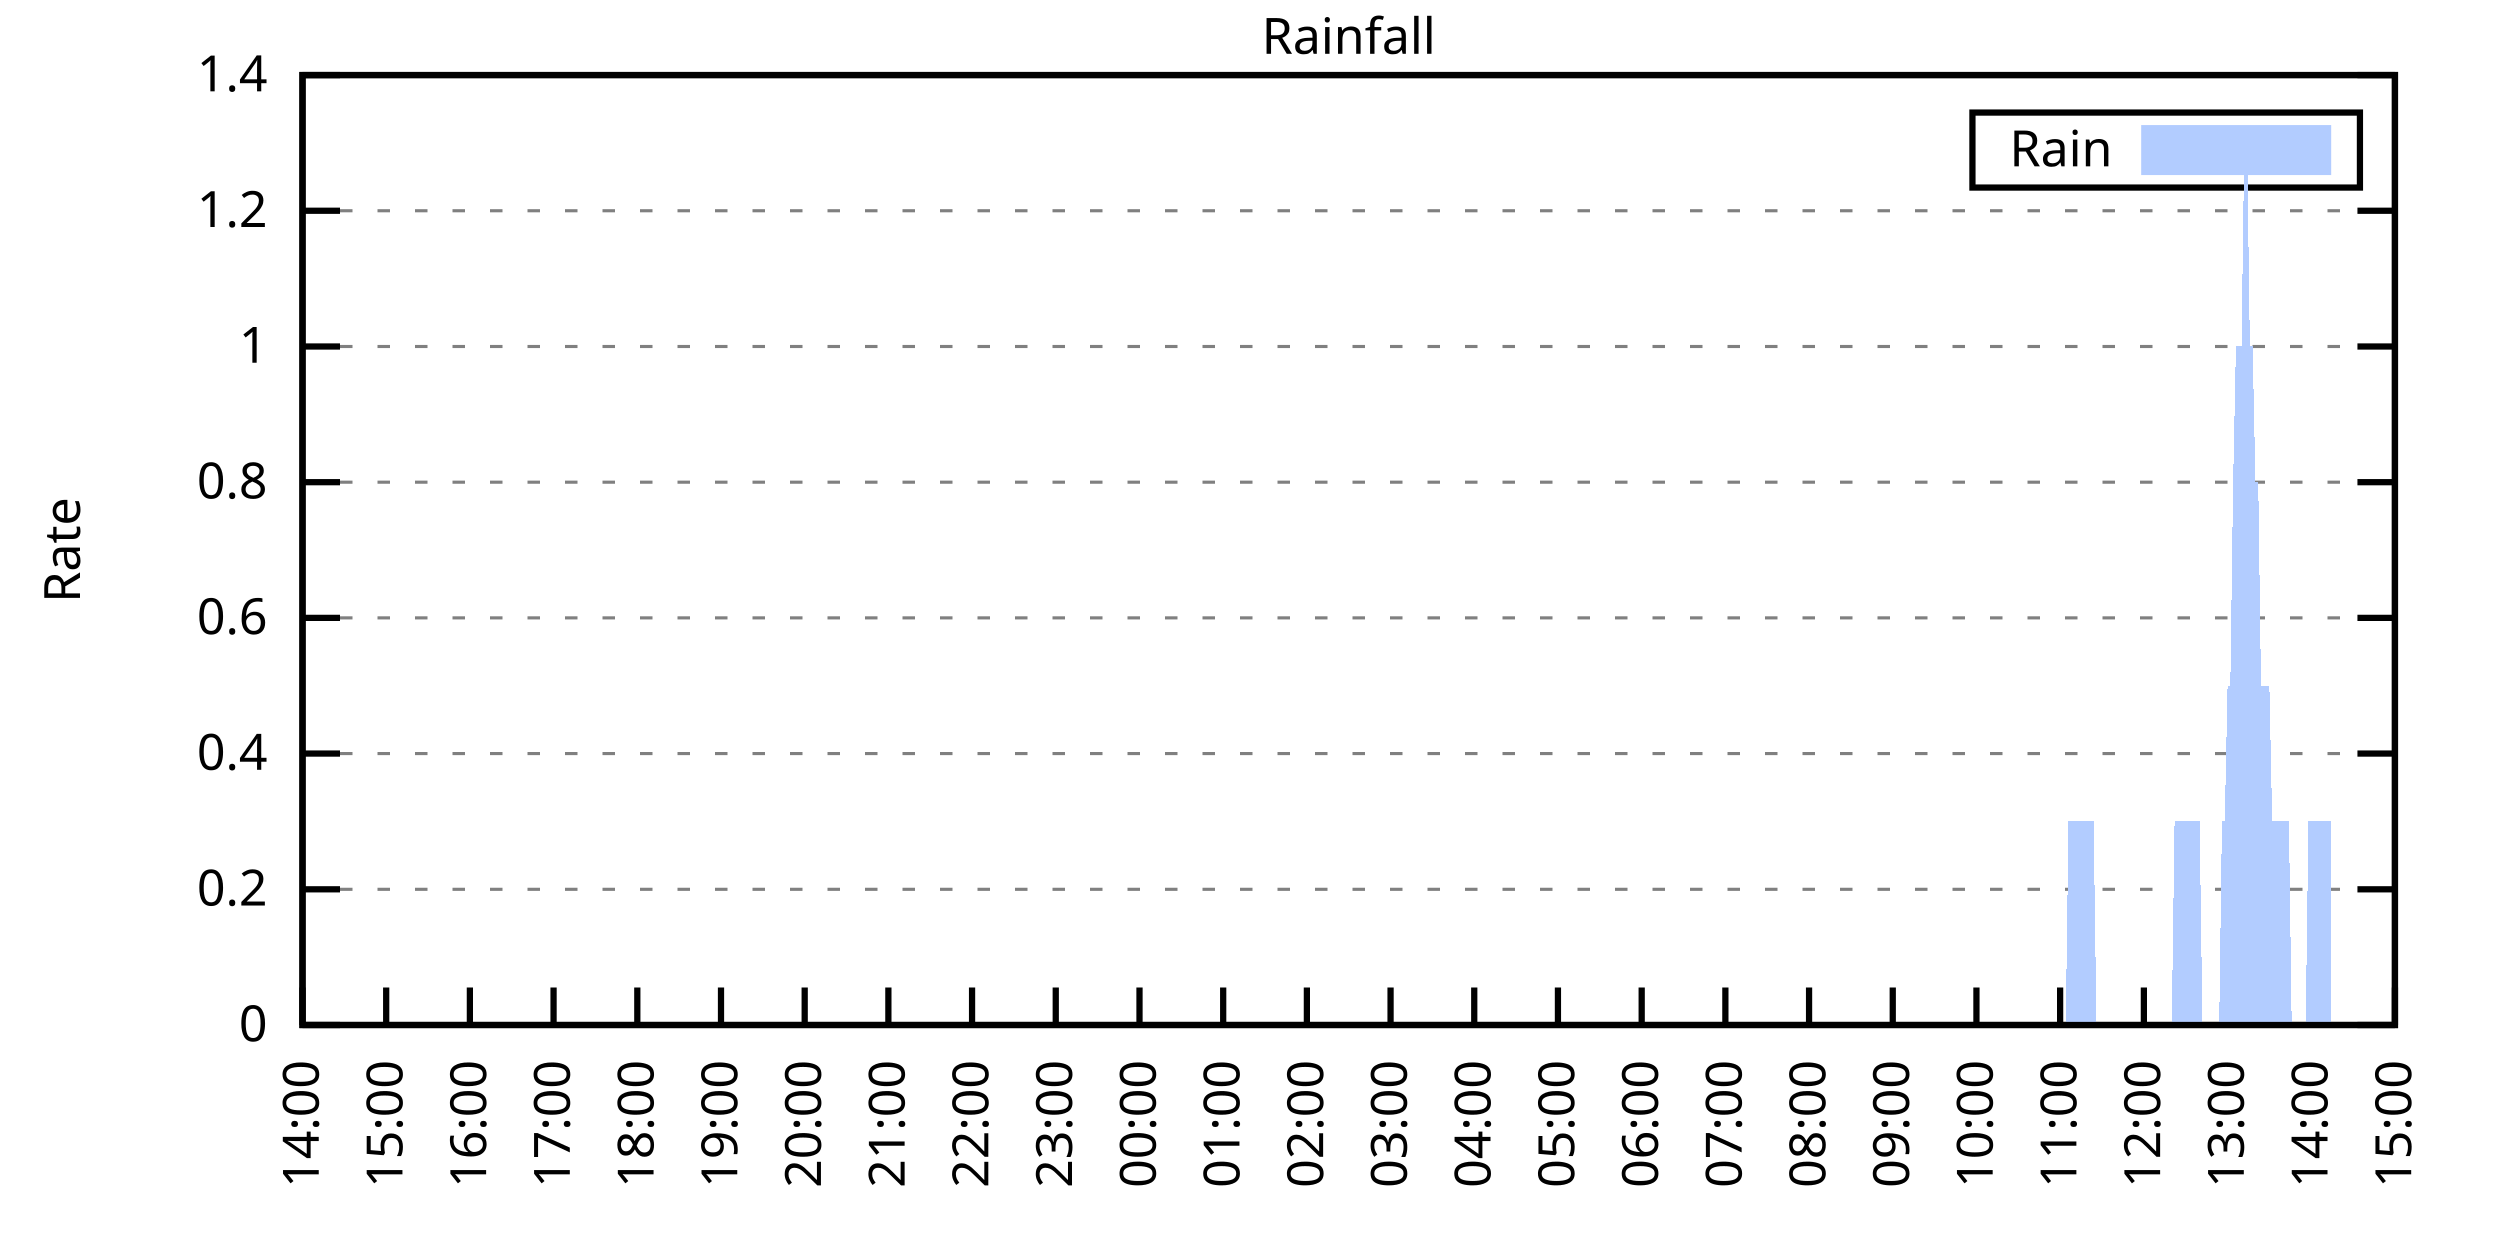
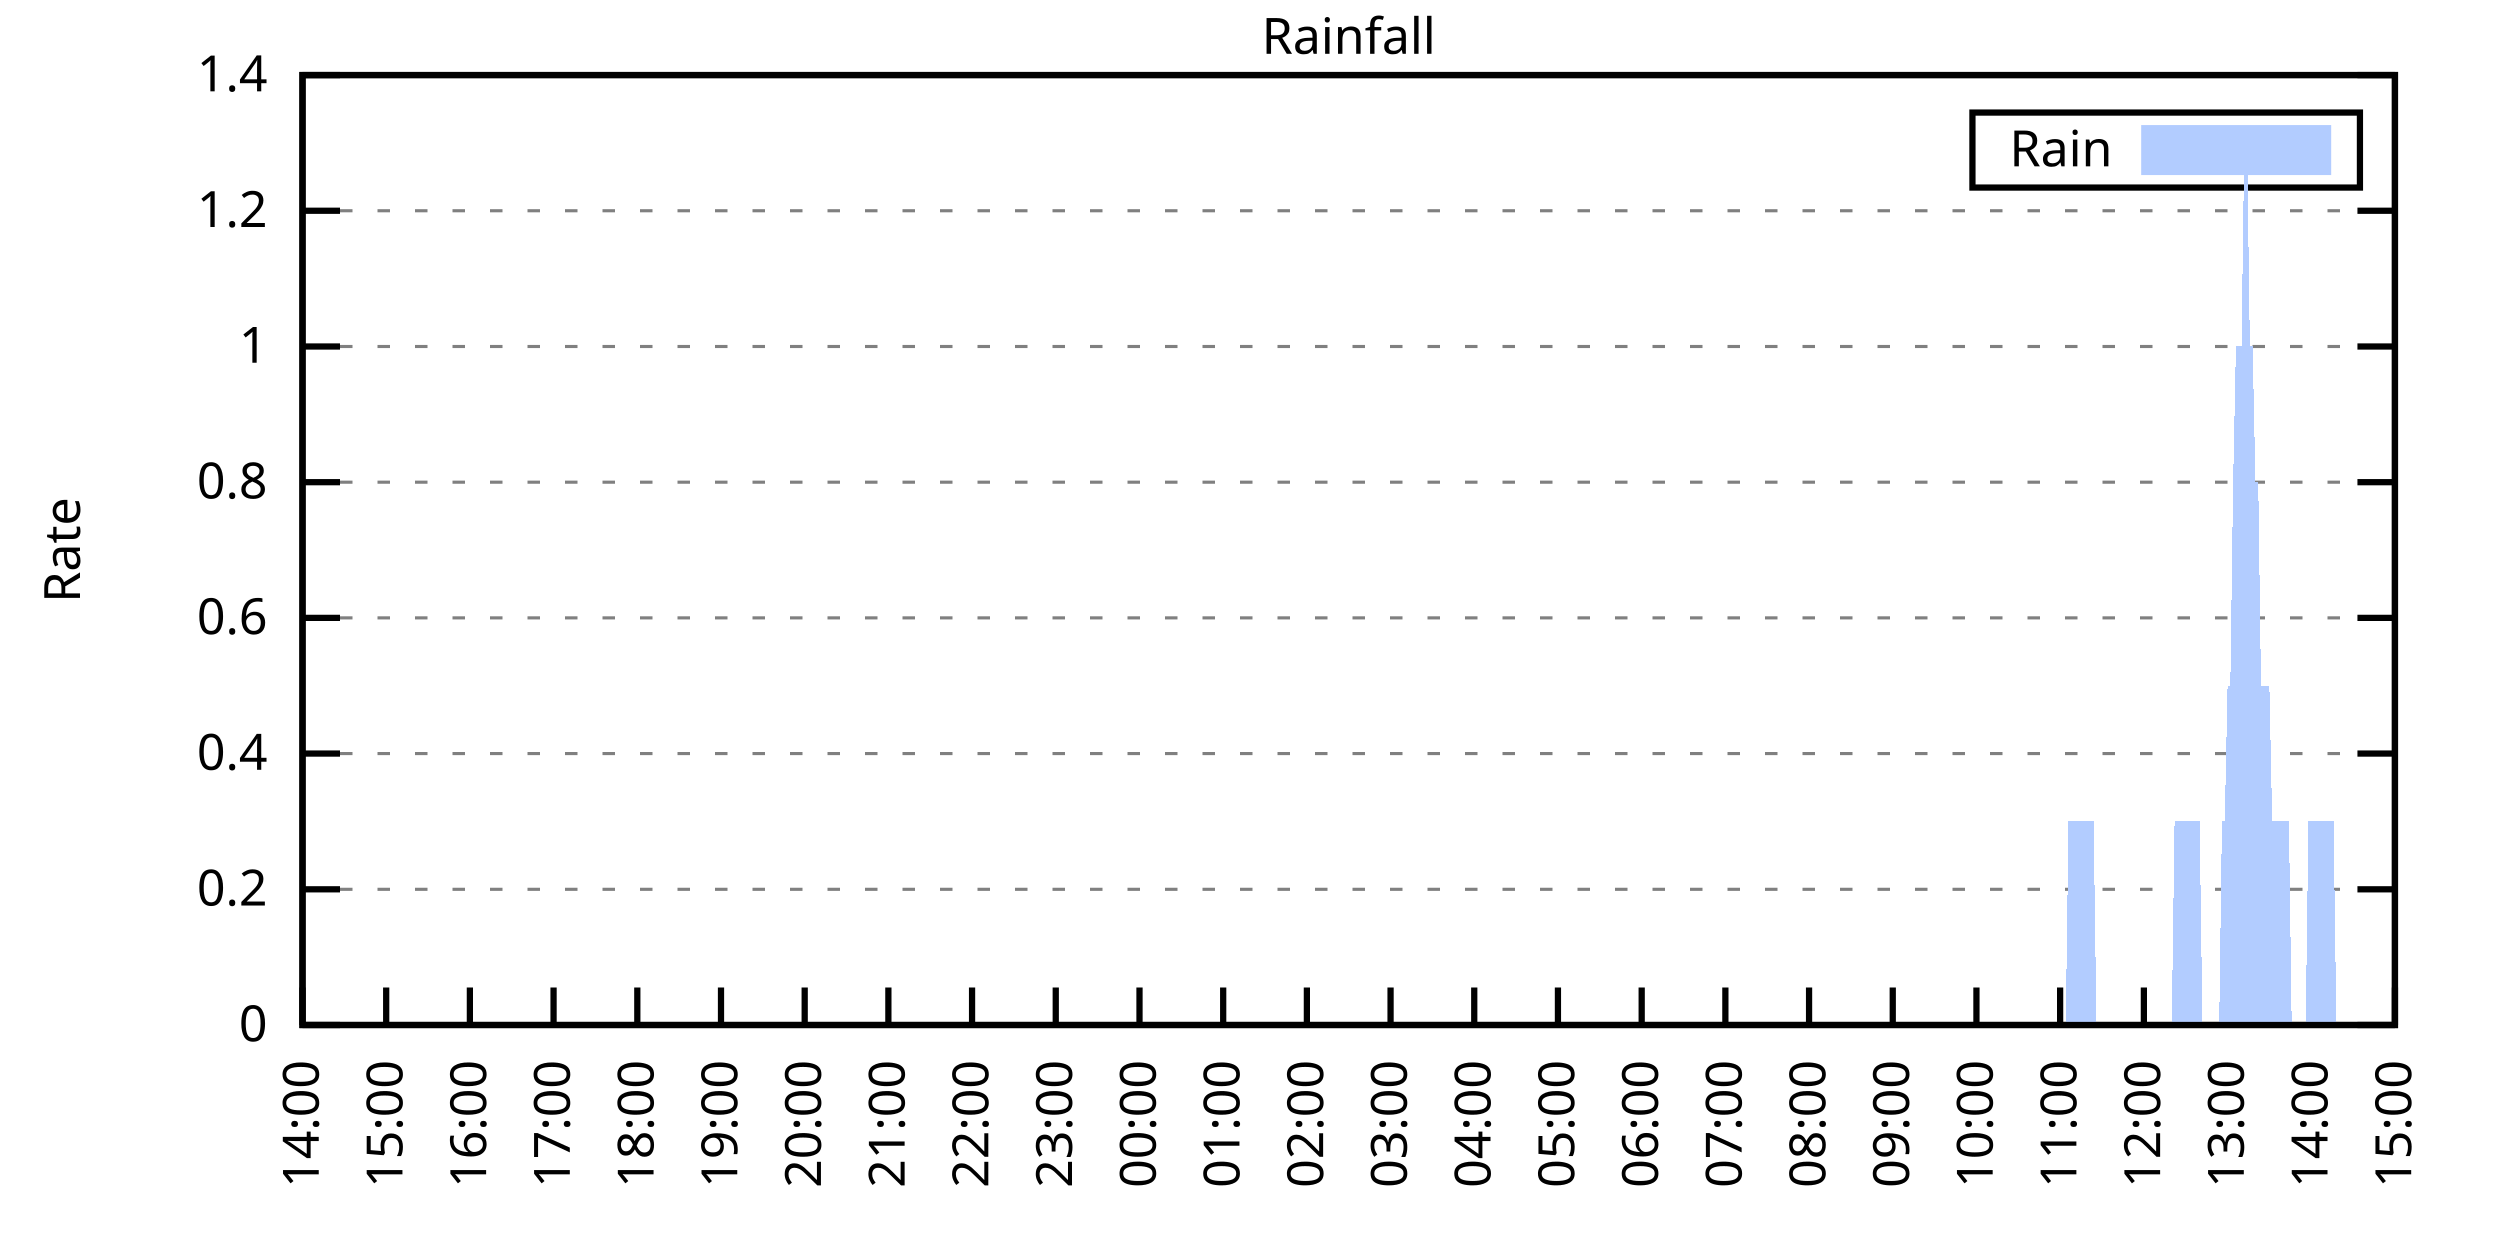
<svg xmlns="http://www.w3.org/2000/svg" xmlns:xlink="http://www.w3.org/1999/xlink" width="400" height="200" viewBox="0 0 400 200">
  <g id="gnuplot_canvas">
    <rect x="0" y="0" width="400" height="200" fill="none" />
    <defs>
      <circle id="gpDot" r="0.5" stroke-width="0.5" stroke="currentColor" />
      <path id="gpPt0" stroke-width="0.333" stroke="currentColor" d="M-1,0 h2 M0,-1 v2" />
      <path id="gpPt1" stroke-width="0.333" stroke="currentColor" d="M-1,-1 L1,1 M1,-1 L-1,1" />
      <path id="gpPt2" stroke-width="0.333" stroke="currentColor" d="M-1,0 L1,0 M0,-1 L0,1 M-1,-1 L1,1 M-1,1 L1,-1" />
      <rect id="gpPt3" stroke-width="0.333" stroke="currentColor" x="-1" y="-1" width="2" height="2" />
      <rect id="gpPt4" stroke-width="0.333" stroke="currentColor" fill="currentColor" x="-1" y="-1" width="2" height="2" />
      <circle id="gpPt5" stroke-width="0.333" stroke="currentColor" cx="0" cy="0" r="1" />
      <use xlink:href="#gpPt5" id="gpPt6" fill="currentColor" stroke="none" />
      <path id="gpPt7" stroke-width="0.333" stroke="currentColor" d="M0,-1.33 L-1.33,0.67 L1.33,0.67 z" />
      <use xlink:href="#gpPt7" id="gpPt8" fill="currentColor" stroke="none" />
      <use xlink:href="#gpPt7" id="gpPt9" stroke="currentColor" transform="rotate(180)" />
      <use xlink:href="#gpPt9" id="gpPt10" fill="currentColor" stroke="none" />
      <use xlink:href="#gpPt3" id="gpPt11" stroke="currentColor" transform="rotate(45)" />
      <use xlink:href="#gpPt11" id="gpPt12" fill="currentColor" stroke="none" />
      <path id="gpPt13" stroke-width="0.333" stroke="currentColor" d="M0,1.330 L1.265,0.411 L0.782,-1.067 L-0.782,-1.076 L-1.265,0.411 z" />
      <use xlink:href="#gpPt13" id="gpPt14" fill="currentColor" stroke="none" />
      <filter id="textbox" filterUnits="objectBoundingBox" x="0" y="0" height="1" width="1">
        <feFlood flood-color="white" flood-opacity="1" result="bgnd" />
        <feComposite in="SourceGraphic" in2="bgnd" operator="atop" />
      </filter>
      <filter id="greybox" filterUnits="objectBoundingBox" x="0" y="0" height="1" width="1">
        <feFlood flood-color="lightgrey" flood-opacity="1" result="grey" />
        <feComposite in="SourceGraphic" in2="grey" operator="atop" />
      </filter>
    </defs>
    <g fill="none" color="white" stroke="currentColor" stroke-width="1.00" stroke-linecap="butt" stroke-linejoin="miter">
</g>
    <g fill="none" color="black" stroke="currentColor" stroke-width="1.00" stroke-linecap="butt" stroke-linejoin="miter">
      <g stroke="none" shape-rendering="crispEdges">
        <polygon fill="rgb(255, 255, 255)" points="48.40,164.00 383.18,164.00 383.18,12.02 48.40,12.02 " />
      </g>
    </g>
    <g fill="none" color="black" stroke="currentColor" stroke-width="1.00" stroke-linecap="butt" stroke-linejoin="miter">
</g>
    <g fill="none" color="black" stroke="black" stroke-width="0.50" stroke-linecap="butt" stroke-linejoin="miter">
</g>
    <g fill="none" color="gray" stroke="currentColor" stroke-width="0.50" stroke-linecap="butt" stroke-linejoin="miter">
      <path stroke="gray" stroke-dasharray="2,4" class="gridline" d="M48.40,164.00 L383.19,164.00  " />
    </g>
    <g fill="none" color="gray" stroke="gray" stroke-width="1.00" stroke-linecap="butt" stroke-linejoin="miter">
</g>
    <g fill="none" color="black" stroke="currentColor" stroke-width="1.00" stroke-linecap="butt" stroke-linejoin="miter">
      <path stroke="black" d="M48.40,164.00 L54.40,164.00 M383.19,164.00 L377.19,164.00  " />
      <g transform="translate(42.80,166.60)" stroke="none" fill="black" font-family="Sans" font-size="8.00" text-anchor="end">
        <text>
          <tspan font-family="Sans"> 0</tspan>
        </text>
      </g>
    </g>
    <g fill="none" color="black" stroke="currentColor" stroke-width="1.00" stroke-linecap="butt" stroke-linejoin="miter">
</g>
    <g fill="none" color="black" stroke="black" stroke-width="0.50" stroke-linecap="butt" stroke-linejoin="miter">
</g>
    <g fill="none" color="gray" stroke="currentColor" stroke-width="0.50" stroke-linecap="butt" stroke-linejoin="miter">
      <path stroke="gray" stroke-dasharray="2,4" class="gridline" d="M48.40,142.29 L383.19,142.29  " />
    </g>
    <g fill="none" color="gray" stroke="gray" stroke-width="1.00" stroke-linecap="butt" stroke-linejoin="miter">
</g>
    <g fill="none" color="black" stroke="currentColor" stroke-width="1.00" stroke-linecap="butt" stroke-linejoin="miter">
      <path stroke="black" d="M48.40,142.29 L54.40,142.29 M383.19,142.29 L377.19,142.29  " />
      <g transform="translate(42.80,144.89)" stroke="none" fill="black" font-family="Sans" font-size="8.00" text-anchor="end">
        <text>
          <tspan font-family="Sans"> 0.2</tspan>
        </text>
      </g>
    </g>
    <g fill="none" color="black" stroke="currentColor" stroke-width="1.00" stroke-linecap="butt" stroke-linejoin="miter">
</g>
    <g fill="none" color="black" stroke="black" stroke-width="0.50" stroke-linecap="butt" stroke-linejoin="miter">
</g>
    <g fill="none" color="gray" stroke="currentColor" stroke-width="0.50" stroke-linecap="butt" stroke-linejoin="miter">
      <path stroke="gray" stroke-dasharray="2,4" class="gridline" d="M48.40,120.57 L383.19,120.57  " />
    </g>
    <g fill="none" color="gray" stroke="gray" stroke-width="1.00" stroke-linecap="butt" stroke-linejoin="miter">
</g>
    <g fill="none" color="black" stroke="currentColor" stroke-width="1.00" stroke-linecap="butt" stroke-linejoin="miter">
      <path stroke="black" d="M48.40,120.57 L54.40,120.57 M383.19,120.57 L377.19,120.57  " />
      <g transform="translate(42.80,123.17)" stroke="none" fill="black" font-family="Sans" font-size="8.00" text-anchor="end">
        <text>
          <tspan font-family="Sans"> 0.4</tspan>
        </text>
      </g>
    </g>
    <g fill="none" color="black" stroke="currentColor" stroke-width="1.00" stroke-linecap="butt" stroke-linejoin="miter">
</g>
    <g fill="none" color="black" stroke="black" stroke-width="0.50" stroke-linecap="butt" stroke-linejoin="miter">
</g>
    <g fill="none" color="gray" stroke="currentColor" stroke-width="0.50" stroke-linecap="butt" stroke-linejoin="miter">
      <path stroke="gray" stroke-dasharray="2,4" class="gridline" d="M48.40,98.86 L383.19,98.86  " />
    </g>
    <g fill="none" color="gray" stroke="gray" stroke-width="1.00" stroke-linecap="butt" stroke-linejoin="miter">
</g>
    <g fill="none" color="black" stroke="currentColor" stroke-width="1.00" stroke-linecap="butt" stroke-linejoin="miter">
      <path stroke="black" d="M48.40,98.86 L54.40,98.86 M383.19,98.86 L377.19,98.86  " />
      <g transform="translate(42.80,101.46)" stroke="none" fill="black" font-family="Sans" font-size="8.00" text-anchor="end">
        <text>
          <tspan font-family="Sans"> 0.6</tspan>
        </text>
      </g>
    </g>
    <g fill="none" color="black" stroke="currentColor" stroke-width="1.00" stroke-linecap="butt" stroke-linejoin="miter">
</g>
    <g fill="none" color="black" stroke="black" stroke-width="0.50" stroke-linecap="butt" stroke-linejoin="miter">
</g>
    <g fill="none" color="gray" stroke="currentColor" stroke-width="0.50" stroke-linecap="butt" stroke-linejoin="miter">
      <path stroke="gray" stroke-dasharray="2,4" class="gridline" d="M48.40,77.15 L383.19,77.15  " />
    </g>
    <g fill="none" color="gray" stroke="gray" stroke-width="1.00" stroke-linecap="butt" stroke-linejoin="miter">
</g>
    <g fill="none" color="black" stroke="currentColor" stroke-width="1.00" stroke-linecap="butt" stroke-linejoin="miter">
      <path stroke="black" d="M48.40,77.15 L54.40,77.15 M383.19,77.15 L377.19,77.15  " />
      <g transform="translate(42.80,79.75)" stroke="none" fill="black" font-family="Sans" font-size="8.00" text-anchor="end">
        <text>
          <tspan font-family="Sans"> 0.8</tspan>
        </text>
      </g>
    </g>
    <g fill="none" color="black" stroke="currentColor" stroke-width="1.00" stroke-linecap="butt" stroke-linejoin="miter">
</g>
    <g fill="none" color="black" stroke="black" stroke-width="0.50" stroke-linecap="butt" stroke-linejoin="miter">
</g>
    <g fill="none" color="gray" stroke="currentColor" stroke-width="0.50" stroke-linecap="butt" stroke-linejoin="miter">
      <path stroke="gray" stroke-dasharray="2,4" class="gridline" d="M48.40,55.44 L383.19,55.44  " />
    </g>
    <g fill="none" color="gray" stroke="gray" stroke-width="1.00" stroke-linecap="butt" stroke-linejoin="miter">
</g>
    <g fill="none" color="black" stroke="currentColor" stroke-width="1.00" stroke-linecap="butt" stroke-linejoin="miter">
      <path stroke="black" d="M48.40,55.44 L54.40,55.44 M383.19,55.44 L377.19,55.44  " />
      <g transform="translate(42.80,58.04)" stroke="none" fill="black" font-family="Sans" font-size="8.00" text-anchor="end">
        <text>
          <tspan font-family="Sans"> 1</tspan>
        </text>
      </g>
    </g>
    <g fill="none" color="black" stroke="currentColor" stroke-width="1.00" stroke-linecap="butt" stroke-linejoin="miter">
</g>
    <g fill="none" color="black" stroke="black" stroke-width="0.50" stroke-linecap="butt" stroke-linejoin="miter">
</g>
    <g fill="none" color="gray" stroke="currentColor" stroke-width="0.50" stroke-linecap="butt" stroke-linejoin="miter">
      <path stroke="gray" stroke-dasharray="2,4" class="gridline" d="M48.40,33.72 L383.19,33.72  " />
    </g>
    <g fill="none" color="gray" stroke="gray" stroke-width="1.00" stroke-linecap="butt" stroke-linejoin="miter">
</g>
    <g fill="none" color="black" stroke="currentColor" stroke-width="1.00" stroke-linecap="butt" stroke-linejoin="miter">
      <path stroke="black" d="M48.40,33.72 L54.40,33.72 M383.19,33.72 L377.19,33.72  " />
      <g transform="translate(42.80,36.32)" stroke="none" fill="black" font-family="Sans" font-size="8.00" text-anchor="end">
        <text>
          <tspan font-family="Sans"> 1.2</tspan>
        </text>
      </g>
    </g>
    <g fill="none" color="black" stroke="currentColor" stroke-width="1.00" stroke-linecap="butt" stroke-linejoin="miter">
</g>
    <g fill="none" color="black" stroke="black" stroke-width="0.50" stroke-linecap="butt" stroke-linejoin="miter">
</g>
    <g fill="none" color="gray" stroke="currentColor" stroke-width="0.50" stroke-linecap="butt" stroke-linejoin="miter">
      <path stroke="gray" stroke-dasharray="2,4" class="gridline" d="M48.40,12.01 L383.19,12.01  " />
    </g>
    <g fill="none" color="gray" stroke="gray" stroke-width="1.00" stroke-linecap="butt" stroke-linejoin="miter">
</g>
    <g fill="none" color="black" stroke="currentColor" stroke-width="1.00" stroke-linecap="butt" stroke-linejoin="miter">
      <path stroke="black" d="M48.40,12.01 L54.40,12.01 M383.19,12.01 L377.19,12.01  " />
      <g transform="translate(42.80,14.61)" stroke="none" fill="black" font-family="Sans" font-size="8.00" text-anchor="end">
        <text>
          <tspan font-family="Sans"> 1.4</tspan>
        </text>
      </g>
    </g>
    <g fill="none" color="black" stroke="currentColor" stroke-width="1.00" stroke-linecap="butt" stroke-linejoin="miter">
      <path stroke="black" d="M48.40,164.00 L48.40,158.00  " />
      <g transform="translate(51.00,169.60) rotate(270.00)" stroke="none" fill="black" font-family="Sans" font-size="8.00" text-anchor="end">
        <text>
          <tspan font-family="Sans">14:00</tspan>
        </text>
      </g>
    </g>
    <g fill="none" color="black" stroke="currentColor" stroke-width="1.00" stroke-linecap="butt" stroke-linejoin="miter">
      <path stroke="black" d="M61.79,164.00 L61.79,158.00  " />
      <g transform="translate(64.39,169.60) rotate(270.00)" stroke="none" fill="black" font-family="Sans" font-size="8.00" text-anchor="end">
        <text>
          <tspan font-family="Sans">15:00</tspan>
        </text>
      </g>
    </g>
    <g fill="none" color="black" stroke="currentColor" stroke-width="1.00" stroke-linecap="butt" stroke-linejoin="miter">
      <path stroke="black" d="M75.18,164.00 L75.18,158.00  " />
      <g transform="translate(77.78,169.60) rotate(270.00)" stroke="none" fill="black" font-family="Sans" font-size="8.00" text-anchor="end">
        <text>
          <tspan font-family="Sans">16:00</tspan>
        </text>
      </g>
    </g>
    <g fill="none" color="black" stroke="currentColor" stroke-width="1.00" stroke-linecap="butt" stroke-linejoin="miter">
      <path stroke="black" d="M88.57,164.00 L88.57,158.00  " />
      <g transform="translate(91.17,169.60) rotate(270.00)" stroke="none" fill="black" font-family="Sans" font-size="8.00" text-anchor="end">
        <text>
          <tspan font-family="Sans">17:00</tspan>
        </text>
      </g>
    </g>
    <g fill="none" color="black" stroke="currentColor" stroke-width="1.00" stroke-linecap="butt" stroke-linejoin="miter">
      <path stroke="black" d="M101.97,164.00 L101.97,158.00  " />
      <g transform="translate(104.57,169.60) rotate(270.00)" stroke="none" fill="black" font-family="Sans" font-size="8.00" text-anchor="end">
        <text>
          <tspan font-family="Sans">18:00</tspan>
        </text>
      </g>
    </g>
    <g fill="none" color="black" stroke="currentColor" stroke-width="1.00" stroke-linecap="butt" stroke-linejoin="miter">
      <path stroke="black" d="M115.36,164.00 L115.36,158.00  " />
      <g transform="translate(117.96,169.60) rotate(270.00)" stroke="none" fill="black" font-family="Sans" font-size="8.00" text-anchor="end">
        <text>
          <tspan font-family="Sans">19:00</tspan>
        </text>
      </g>
    </g>
    <g fill="none" color="black" stroke="currentColor" stroke-width="1.00" stroke-linecap="butt" stroke-linejoin="miter">
      <path stroke="black" d="M128.75,164.00 L128.75,158.00  " />
      <g transform="translate(131.35,169.60) rotate(270.00)" stroke="none" fill="black" font-family="Sans" font-size="8.00" text-anchor="end">
        <text>
          <tspan font-family="Sans">20:00</tspan>
        </text>
      </g>
    </g>
    <g fill="none" color="black" stroke="currentColor" stroke-width="1.00" stroke-linecap="butt" stroke-linejoin="miter">
      <path stroke="black" d="M142.14,164.00 L142.14,158.00  " />
      <g transform="translate(144.74,169.60) rotate(270.00)" stroke="none" fill="black" font-family="Sans" font-size="8.00" text-anchor="end">
        <text>
          <tspan font-family="Sans">21:00</tspan>
        </text>
      </g>
    </g>
    <g fill="none" color="black" stroke="currentColor" stroke-width="1.00" stroke-linecap="butt" stroke-linejoin="miter">
      <path stroke="black" d="M155.53,164.00 L155.53,158.00  " />
      <g transform="translate(158.13,169.60) rotate(270.00)" stroke="none" fill="black" font-family="Sans" font-size="8.00" text-anchor="end">
        <text>
          <tspan font-family="Sans">22:00</tspan>
        </text>
      </g>
    </g>
    <g fill="none" color="black" stroke="currentColor" stroke-width="1.00" stroke-linecap="butt" stroke-linejoin="miter">
      <path stroke="black" d="M168.92,164.00 L168.92,158.00  " />
      <g transform="translate(171.52,169.60) rotate(270.00)" stroke="none" fill="black" font-family="Sans" font-size="8.00" text-anchor="end">
        <text>
          <tspan font-family="Sans">23:00</tspan>
        </text>
      </g>
    </g>
    <g fill="none" color="black" stroke="currentColor" stroke-width="1.00" stroke-linecap="butt" stroke-linejoin="miter">
      <path stroke="black" d="M182.32,164.00 L182.32,158.00  " />
      <g transform="translate(184.92,169.60) rotate(270.00)" stroke="none" fill="black" font-family="Sans" font-size="8.00" text-anchor="end">
        <text>
          <tspan font-family="Sans">00:00</tspan>
        </text>
      </g>
    </g>
    <g fill="none" color="black" stroke="currentColor" stroke-width="1.00" stroke-linecap="butt" stroke-linejoin="miter">
      <path stroke="black" d="M195.71,164.00 L195.71,158.00  " />
      <g transform="translate(198.31,169.60) rotate(270.00)" stroke="none" fill="black" font-family="Sans" font-size="8.00" text-anchor="end">
        <text>
          <tspan font-family="Sans">01:00</tspan>
        </text>
      </g>
    </g>
    <g fill="none" color="black" stroke="currentColor" stroke-width="1.00" stroke-linecap="butt" stroke-linejoin="miter">
      <path stroke="black" d="M209.10,164.00 L209.10,158.00  " />
      <g transform="translate(211.70,169.60) rotate(270.00)" stroke="none" fill="black" font-family="Sans" font-size="8.00" text-anchor="end">
        <text>
          <tspan font-family="Sans">02:00</tspan>
        </text>
      </g>
    </g>
    <g fill="none" color="black" stroke="currentColor" stroke-width="1.00" stroke-linecap="butt" stroke-linejoin="miter">
      <path stroke="black" d="M222.49,164.00 L222.49,158.00  " />
      <g transform="translate(225.09,169.60) rotate(270.00)" stroke="none" fill="black" font-family="Sans" font-size="8.00" text-anchor="end">
        <text>
          <tspan font-family="Sans">03:00</tspan>
        </text>
      </g>
    </g>
    <g fill="none" color="black" stroke="currentColor" stroke-width="1.00" stroke-linecap="butt" stroke-linejoin="miter">
      <path stroke="black" d="M235.88,164.00 L235.88,158.00  " />
      <g transform="translate(238.48,169.60) rotate(270.00)" stroke="none" fill="black" font-family="Sans" font-size="8.00" text-anchor="end">
        <text>
          <tspan font-family="Sans">04:00</tspan>
        </text>
      </g>
    </g>
    <g fill="none" color="black" stroke="currentColor" stroke-width="1.00" stroke-linecap="butt" stroke-linejoin="miter">
      <path stroke="black" d="M249.27,164.00 L249.27,158.00  " />
      <g transform="translate(251.87,169.60) rotate(270.00)" stroke="none" fill="black" font-family="Sans" font-size="8.00" text-anchor="end">
        <text>
          <tspan font-family="Sans">05:00</tspan>
        </text>
      </g>
    </g>
    <g fill="none" color="black" stroke="currentColor" stroke-width="1.00" stroke-linecap="butt" stroke-linejoin="miter">
      <path stroke="black" d="M262.67,164.00 L262.67,158.00  " />
      <g transform="translate(265.27,169.60) rotate(270.00)" stroke="none" fill="black" font-family="Sans" font-size="8.00" text-anchor="end">
        <text>
          <tspan font-family="Sans">06:00</tspan>
        </text>
      </g>
    </g>
    <g fill="none" color="black" stroke="currentColor" stroke-width="1.00" stroke-linecap="butt" stroke-linejoin="miter">
      <path stroke="black" d="M276.06,164.00 L276.06,158.00  " />
      <g transform="translate(278.66,169.60) rotate(270.00)" stroke="none" fill="black" font-family="Sans" font-size="8.00" text-anchor="end">
        <text>
          <tspan font-family="Sans">07:00</tspan>
        </text>
      </g>
    </g>
    <g fill="none" color="black" stroke="currentColor" stroke-width="1.00" stroke-linecap="butt" stroke-linejoin="miter">
      <path stroke="black" d="M289.45,164.00 L289.45,158.00  " />
      <g transform="translate(292.05,169.60) rotate(270.00)" stroke="none" fill="black" font-family="Sans" font-size="8.00" text-anchor="end">
        <text>
          <tspan font-family="Sans">08:00</tspan>
        </text>
      </g>
    </g>
    <g fill="none" color="black" stroke="currentColor" stroke-width="1.00" stroke-linecap="butt" stroke-linejoin="miter">
      <path stroke="black" d="M302.84,164.00 L302.84,158.00  " />
      <g transform="translate(305.44,169.60) rotate(270.00)" stroke="none" fill="black" font-family="Sans" font-size="8.00" text-anchor="end">
        <text>
          <tspan font-family="Sans">09:00</tspan>
        </text>
      </g>
    </g>
    <g fill="none" color="black" stroke="currentColor" stroke-width="1.00" stroke-linecap="butt" stroke-linejoin="miter">
      <path stroke="black" d="M316.23,164.00 L316.23,158.00  " />
      <g transform="translate(318.83,169.60) rotate(270.00)" stroke="none" fill="black" font-family="Sans" font-size="8.00" text-anchor="end">
        <text>
          <tspan font-family="Sans">10:00</tspan>
        </text>
      </g>
    </g>
    <g fill="none" color="black" stroke="currentColor" stroke-width="1.00" stroke-linecap="butt" stroke-linejoin="miter">
      <path stroke="black" d="M329.62,164.00 L329.62,158.00  " />
      <g transform="translate(332.22,169.60) rotate(270.00)" stroke="none" fill="black" font-family="Sans" font-size="8.00" text-anchor="end">
        <text>
          <tspan font-family="Sans">11:00</tspan>
        </text>
      </g>
    </g>
    <g fill="none" color="black" stroke="currentColor" stroke-width="1.00" stroke-linecap="butt" stroke-linejoin="miter">
      <path stroke="black" d="M343.02,164.00 L343.02,158.00  " />
      <g transform="translate(345.62,169.60) rotate(270.00)" stroke="none" fill="black" font-family="Sans" font-size="8.00" text-anchor="end">
        <text>
          <tspan font-family="Sans">12:00</tspan>
        </text>
      </g>
    </g>
    <g fill="none" color="black" stroke="currentColor" stroke-width="1.00" stroke-linecap="butt" stroke-linejoin="miter">
      <path stroke="black" d="M356.41,164.00 L356.41,158.00  " />
      <g transform="translate(359.01,169.60) rotate(270.00)" stroke="none" fill="black" font-family="Sans" font-size="8.00" text-anchor="end">
        <text>
          <tspan font-family="Sans">13:00</tspan>
        </text>
      </g>
    </g>
    <g fill="none" color="black" stroke="currentColor" stroke-width="1.00" stroke-linecap="butt" stroke-linejoin="miter">
      <path stroke="black" d="M369.80,164.00 L369.80,158.00  " />
      <g transform="translate(372.40,169.60) rotate(270.00)" stroke="none" fill="black" font-family="Sans" font-size="8.00" text-anchor="end">
        <text>
          <tspan font-family="Sans">14:00</tspan>
        </text>
      </g>
    </g>
    <g fill="none" color="black" stroke="currentColor" stroke-width="1.00" stroke-linecap="butt" stroke-linejoin="miter">
      <path stroke="black" d="M383.19,164.00 L383.19,158.00  " />
      <g transform="translate(385.79,169.60) rotate(270.00)" stroke="none" fill="black" font-family="Sans" font-size="8.00" text-anchor="end">
        <text>
          <tspan font-family="Sans">15:00</tspan>
        </text>
      </g>
    </g>
    <g fill="none" color="black" stroke="currentColor" stroke-width="1.00" stroke-linecap="butt" stroke-linejoin="miter">
</g>
    <g fill="none" color="black" stroke="currentColor" stroke-width="1.00" stroke-linecap="butt" stroke-linejoin="miter">
      <path stroke="black" d="M48.40,12.01 L48.40,164.00 L383.19,164.00 L383.19,12.01 L48.40,12.01 Z  " />
    </g>
    <g fill="none" color="black" stroke="currentColor" stroke-width="1.00" stroke-linecap="butt" stroke-linejoin="miter">
</g>
    <g fill="none" color="black" stroke="currentColor" stroke-width="1.00" stroke-linecap="butt" stroke-linejoin="miter">
      <path stroke="black" d="M315.59,30.01 L315.59,18.01 L377.59,18.01 L377.59,30.01 L315.59,30.01 Z  " />
    </g>
    <g id="Rainfall_plot_1">
      <g fill="none" color="white" stroke="black" stroke-width="2.00" stroke-linecap="butt" stroke-linejoin="miter">
</g>
      <g fill="none" color="black" stroke="currentColor" stroke-width="2.00" stroke-linecap="butt" stroke-linejoin="miter">
        <g transform="translate(337.99,26.61)" stroke="none" fill="black" font-family="Sans" font-size="8.00" text-anchor="end">
          <text>
            <tspan font-family="Sans">Rain</tspan>
          </text>
        </g>
      </g>
      <g fill="none" color="black" stroke="currentColor" stroke-width="2.00" stroke-linecap="butt" stroke-linejoin="miter">
        <g stroke="none" shape-rendering="crispEdges">
          <polygon fill="rgb(178, 204, 255)" points="343.59,27.01 371.99,27.01 371.99,21.01 343.59,21.01 " />
        </g>
        <path stroke="rgb(178, 204, 255)" d="M343.59,27.01 L371.99,27.01 L371.99,21.01 L343.59,21.01 L343.59,27.01 Z  " />
      </g>
      <g fill="none" color="black" stroke="currentColor" stroke-width="2.00" stroke-linecap="butt" stroke-linejoin="miter">
        <g stroke="none" shape-rendering="crispEdges">
-           <polygon fill="rgb(178, 204, 255)" points="51.97,164.00 52.42,164.00 52.86,164.00 53.31,164.00 53.76,164.00 54.20,164.00 54.65,164.00 55.10,164.00 55.54,164.00 55.99,164.00 56.43,164.00 56.88,164.00 57.33,164.00 57.77,164.00 58.22,164.00 58.67,164.00 59.11,164.00 59.56,164.00 60.01,164.00 60.45,164.00 60.90,164.00 61.35,164.00 61.79,164.00 62.24,164.00 62.68,164.00 63.13,164.00 63.58,164.00 64.02,164.00 64.47,164.00 64.92,164.00 65.36,164.00 65.81,164.00 66.26,164.00 66.70,164.00 67.15,164.00 67.59,164.00 68.04,164.00 68.49,164.00 68.93,164.00 69.38,164.00 69.83,164.00 70.27,164.00 70.72,164.00 71.17,164.00 71.61,164.00 72.06,164.00 72.50,164.00 72.95,164.00 73.40,164.00 73.84,164.00 74.29,164.00 74.74,164.00 75.18,164.00 75.63,164.00 76.08,164.00 76.52,164.00 76.97,164.00 77.42,164.00 77.86,164.00 78.31,164.00 78.75,164.00 79.20,164.00 79.65,164.00 80.09,164.00 80.54,164.00 80.99,164.00 81.43,164.00 81.88,164.00 82.33,164.00 82.77,164.00 83.22,164.00 83.66,164.00 84.11,164.00 84.56,164.00 85.00,164.00 85.45,164.00 85.90,164.00 86.34,164.00 86.79,164.00 87.24,164.00 87.68,164.00 88.13,164.00 88.57,164.00 89.02,164.00 89.47,164.00 89.91,164.00 90.36,164.00 90.81,164.00 91.25,164.00 91.70,164.00 92.15,164.00 92.59,164.00 93.04,164.00 93.49,164.00 93.93,164.00 94.38,164.00 94.82,164.00 95.27,164.00 95.72,164.00 96.16,164.00 96.61,164.00 97.06,164.00 97.50,164.00 97.95,164.00 98.40,164.00 98.84,164.00 99.29,164.00 99.73,164.00 100.18,164.00 100.63,164.00 101.07,164.00 101.52,164.00 101.97,164.00 102.41,164.00 102.86,164.00 103.31,164.00 103.75,164.00 104.20,164.00 104.64,164.00 105.09,164.00 105.54,164.00 105.98,164.00 106.43,164.00 106.88,164.00 107.32,164.00 107.77,164.00 108.22,164.00 108.66,164.00 109.11,164.00 109.55,164.00 110.00,164.00 110.45,164.00 110.89,164.00 111.34,164.00 111.79,164.00 112.23,164.00 112.68,164.00 113.13,164.00 113.57,164.00 114.02,164.00 114.47,164.00 114.91,164.00 115.36,164.00 115.80,164.00 116.25,164.00 116.70,164.00 117.14,164.00 117.59,164.00 118.04,164.00 118.48,164.00 118.93,164.00 119.38,164.00 119.82,164.00 120.27,164.00 120.71,164.00 121.16,164.00 121.61,164.00 122.05,164.00 122.50,164.00 122.95,164.00 123.39,164.00 123.84,164.00 124.29,164.00 124.73,164.00 125.18,164.00 125.62,164.00 126.07,164.00 126.52,164.00 126.96,164.00 127.41,164.00 127.86,164.00 128.30,164.00 128.75,164.00 129.20,164.00 129.64,164.00 130.09,164.00 130.54,164.00 130.98,164.00 131.43,164.00 131.87,164.00 132.32,164.00 132.77,164.00 133.21,164.00 133.66,164.00 134.11,164.00 134.55,164.00 135.00,164.00 135.45,164.00 135.89,164.00 136.34,164.00 136.78,164.00 137.23,164.00 137.68,164.00 138.12,164.00 138.57,164.00 139.02,164.00 139.46,164.00 139.91,164.00 140.36,164.00 140.80,164.00 141.25,164.00 141.69,164.00 142.14,164.00 142.59,164.00 143.03,164.00 143.48,164.00 143.93,164.00 144.37,164.00 144.82,164.00 145.27,164.00 145.71,164.00 146.16,164.00 146.61,164.00 147.05,164.00 147.50,164.00 147.94,164.00 148.39,164.00 148.84,164.00 149.28,164.00 149.73,164.00 150.18,164.00 150.62,164.00 151.07,164.00 151.52,164.00 151.96,164.00 152.41,164.00 152.85,164.00 153.30,164.00 153.75,164.00 154.19,164.00 154.64,164.00 155.09,164.00 155.53,164.00 155.98,164.00 156.43,164.00 156.87,164.00 157.32,164.00 157.76,164.00 158.21,164.00 158.66,164.00 159.10,164.00 159.55,164.00 160.00,164.00 160.44,164.00 160.89,164.00 161.34,164.00 161.78,164.00 162.23,164.00 162.67,164.00 163.12,164.00 163.57,164.00 164.01,164.00 164.46,164.00 164.91,164.00 165.35,164.00 165.80,164.00 166.25,164.00 166.69,164.00 167.14,164.00 167.59,164.00 168.03,164.00 168.48,164.00 168.92,164.00 169.37,164.00 169.82,164.00 170.26,164.00 170.71,164.00 171.16,164.00 171.60,164.00 172.05,164.00 172.50,164.00 172.94,164.00 173.39,164.00 173.83,164.00 174.28,164.00 174.73,164.00 175.17,164.00 175.62,164.00 176.07,164.00 176.51,164.00 176.96,164.00 177.41,164.00 177.85,164.00 178.30,164.00 178.74,164.00 179.19,164.00 179.64,164.00 180.08,164.00 180.53,164.00 180.98,164.00 181.42,164.00 181.87,164.00 182.32,164.00 182.76,164.00 183.21,164.00 183.66,164.00 184.10,164.00 184.55,164.00 184.99,164.00 185.44,164.00 185.89,164.00 186.33,164.00 186.78,164.00 187.23,164.00 187.67,164.00 188.12,164.00 188.57,164.00 189.01,164.00 189.46,164.00 189.90,164.00 190.35,164.00 190.80,164.00 191.24,164.00 191.69,164.00 192.14,164.00 192.58,164.00 193.03,164.00 193.48,164.00 193.92,164.00 194.37,164.00 194.81,164.00 195.26,164.00 195.71,164.00 196.15,164.00 196.60,164.00 197.05,164.00 197.49,164.00 197.94,164.00 198.39,164.00 198.83,164.00 199.28,164.00 199.73,164.00 200.17,164.00 200.62,164.00 201.06,164.00 201.51,164.00 201.96,164.00 202.40,164.00 202.85,164.00 203.30,164.00 203.74,164.00 204.19,164.00 204.64,164.00 205.08,164.00 205.53,164.00 205.97,164.00 206.42,164.00 206.87,164.00 207.31,164.00 207.76,164.00 208.21,164.00 208.65,164.00 209.10,164.00 209.55,164.00 209.99,164.00 210.44,164.00 210.88,164.00 211.33,164.00 211.78,164.00 212.22,164.00 212.67,164.00 213.12,164.00 213.56,164.00 214.01,164.00 214.46,164.00 214.90,164.00 215.35,164.00 215.80,164.00 216.24,164.00 216.69,164.00 217.13,164.00 217.58,164.00 218.03,164.00 218.47,164.00 218.92,164.00 219.37,164.00 219.81,164.00 220.26,164.00 220.71,164.00 221.15,164.00 221.60,164.00 222.04,164.00 222.49,164.00 222.94,164.00 223.38,164.00 223.83,164.00 224.28,164.00 224.72,164.00 225.17,164.00 225.62,164.00 226.06,164.00 226.51,164.00 226.95,164.00 227.40,164.00 227.85,164.00 228.29,164.00 228.74,164.00 229.19,164.00 229.63,164.00 230.08,164.00 230.53,164.00 230.97,164.00 231.42,164.00 231.86,164.00 232.31,164.00 232.76,164.00 233.20,164.00 233.65,164.00 234.10,164.00 234.54,164.00 234.99,164.00 235.44,164.00 235.88,164.00 236.33,164.00 236.78,164.00 237.22,164.00 237.67,164.00 238.11,164.00 238.56,164.00 239.01,164.00 239.45,164.00 239.90,164.00 240.35,164.00 240.79,164.00 241.24,164.00 241.69,164.00 242.13,164.00 242.58,164.00 243.02,164.00 243.47,164.00 243.92,164.00 244.36,164.00 244.81,164.00 245.26,164.00 245.70,164.00 246.15,164.00 246.60,164.00 247.04,164.00 247.49,164.00 247.93,164.00 248.38,164.00 248.83,164.00 249.27,164.00 249.72,164.00 250.17,164.00 250.61,164.00 251.06,164.00 251.51,164.00 251.95,164.00 252.40,164.00 252.85,164.00 253.29,164.00 253.74,164.00 254.18,164.00 254.63,164.00 255.08,164.00 255.52,164.00 255.97,164.00 256.42,164.00 256.86,164.00 257.31,164.00 257.76,164.00 258.20,164.00 258.65,164.00 259.09,164.00 259.54,164.00 259.99,164.00 260.43,164.00 260.88,164.00 261.33,164.00 261.77,164.00 262.22,164.00 262.67,164.00 263.11,164.00 263.56,164.00 264.00,164.00 264.45,164.00 264.90,164.00 265.34,164.00 265.79,164.00 266.24,164.00 266.68,164.00 267.13,164.00 267.58,164.00 268.02,164.00 268.47,164.00 268.92,164.00 269.36,164.00 269.81,164.00 270.25,164.00 270.70,164.00 271.15,164.00 271.59,164.00 272.04,164.00 272.49,164.00 272.93,164.00 273.38,164.00 273.83,164.00 274.27,164.00 274.72,164.00 275.16,164.00 275.61,164.00 276.06,164.00 276.50,164.00 276.95,164.00 277.40,164.00 277.84,164.00 278.29,164.00 278.74,164.00 279.18,164.00 279.63,164.00 280.07,164.00 280.52,164.00 280.97,164.00 281.41,164.00 281.86,164.00 282.31,164.00 282.75,164.00 283.20,164.00 283.65,164.00 284.09,164.00 284.54,164.00 284.98,164.00 285.43,164.00 285.88,164.00 286.32,164.00 286.77,164.00 287.22,164.00 287.66,164.00 288.11,164.00 288.56,164.00 289.00,164.00 289.45,164.00 289.90,164.00 290.34,164.00 290.79,164.00 291.23,164.00 291.68,164.00 292.13,164.00 292.57,164.00 293.02,164.00 293.47,164.00 293.91,164.00 294.36,164.00 294.81,164.00 295.25,164.00 295.70,164.00 296.14,164.00 296.59,164.00 297.04,164.00 297.48,164.00 297.93,164.00 298.38,164.00 298.82,164.00 299.27,164.00 299.72,164.00 300.16,164.00 300.61,164.00 301.05,164.00 301.50,164.00 301.95,164.00 302.39,164.00 302.84,164.00 303.29,164.00 303.73,164.00 304.18,164.00 304.63,164.00 305.07,164.00 305.52,164.00 305.97,164.00 306.41,164.00 306.86,164.00 307.30,164.00 307.75,164.00 308.20,164.00 308.64,164.00 309.09,164.00 309.54,164.00 309.98,164.00 310.43,164.00 310.88,164.00 311.32,164.00 311.77,164.00 312.21,164.00 312.66,164.00 313.11,164.00 313.55,164.00 314.00,164.00 314.45,164.00 314.89,164.00 315.34,164.00 315.79,164.00 316.23,164.00 316.68,164.00 317.12,164.00 317.57,164.00 318.02,164.00 318.46,164.00 318.91,164.00 319.36,164.00 319.80,164.00 320.25,164.00 320.70,164.00 321.14,164.00 321.59,164.00 322.04,164.00 322.48,164.00 322.93,164.00 323.37,164.00 323.82,164.00 324.27,164.00 324.71,164.00 325.16,164.00 325.61,164.00 326.05,164.00 326.50,164.00 326.95,164.00 327.39,164.00 327.84,164.00 328.28,164.00 328.73,164.00 329.18,164.00 329.62,164.00 330.07,164.00 330.52,164.00 330.96,131.43 331.41,131.43 331.86,131.43 332.30,131.43 332.75,131.43 333.19,131.43 333.64,131.43 334.09,131.43 334.53,131.43 334.98,131.43 335.43,164.00 335.87,164.00 336.32,164.00 336.77,164.00 337.21,164.00 337.66,164.00 338.10,164.00 338.55,164.00 339.00,164.00 339.44,164.00 339.89,164.00 340.34,164.00 340.78,164.00 341.23,164.00 341.68,164.00 342.12,164.00 342.57,164.00 343.02,164.00 343.46,164.00 343.91,164.00 344.35,164.00 344.80,164.00 345.25,164.00 345.69,164.00 346.14,164.00 346.59,164.00 347.03,164.00 347.48,164.00 347.93,131.43 348.37,131.43 348.82,131.43 349.26,131.43 349.71,131.43 350.16,131.43 350.60,131.43 351.05,131.43 351.50,131.43 351.94,131.43 352.39,164.00 352.84,164.00 353.28,164.00 353.73,164.00 354.17,164.00 354.62,164.00 355.07,164.00 355.51,131.43 355.96,131.43 356.41,109.72 356.85,109.72 357.30,77.15 357.75,55.44 358.19,55.44 358.64,55.44 359.09,22.87 359.53,22.87 359.98,55.44 360.42,55.44 360.87,77.15 361.32,77.15 361.76,109.72 362.21,109.72 362.66,109.72 363.10,109.72 363.55,131.43 364.00,131.43 364.44,131.43 364.89,131.43 365.33,131.43 365.78,131.43 366.23,131.43 366.67,164.00 367.12,164.00 367.57,164.00 368.01,164.00 368.46,164.00 368.91,164.00 369.35,131.43 369.80,131.43 370.24,131.43 370.69,131.43 371.14,131.43 371.58,131.43 372.03,131.43 372.48,131.43 372.92,131.43 372.92,164.00 51.97,164.00 " />
+           <polygon fill="rgb(178, 204, 255)" points="55.54,164.00 55.99,164.00 56.43,164.00 56.88,164.00 57.33,164.00 57.77,164.00 58.22,164.00 58.67,164.00 59.11,164.00 59.56,164.00 60.01,164.00 60.45,164.00 60.90,164.00 61.35,164.00 61.79,164.00 62.24,164.00 62.68,164.00 63.13,164.00 63.58,164.00 64.02,164.00 64.47,164.00 64.92,164.00 65.36,164.00 65.81,164.00 66.26,164.00 66.70,164.00 67.15,164.00 67.59,164.00 68.04,164.00 68.49,164.00 68.93,164.00 69.38,164.00 69.83,164.00 70.27,164.00 70.72,164.00 71.17,164.00 71.61,164.00 72.06,164.00 72.50,164.00 72.95,164.00 73.40,164.00 73.84,164.00 74.29,164.00 74.74,164.00 75.18,164.00 75.63,164.00 76.08,164.00 76.52,164.00 76.97,164.00 77.42,164.00 77.86,164.00 78.31,164.00 78.75,164.00 79.20,164.00 79.65,164.00 80.09,164.00 80.54,164.00 80.99,164.00 81.43,164.00 81.88,164.00 82.33,164.00 82.77,164.00 83.22,164.00 83.66,164.00 84.11,164.00 84.56,164.00 85.00,164.00 85.45,164.00 85.90,164.00 86.34,164.00 86.79,164.00 87.24,164.00 87.68,164.00 88.13,164.00 88.57,164.00 89.02,164.00 89.47,164.00 89.91,164.00 90.36,164.00 90.81,164.00 91.25,164.00 91.70,164.00 92.15,164.00 92.59,164.00 93.04,164.00 93.49,164.00 93.93,164.00 94.38,164.00 94.82,164.00 95.27,164.00 95.72,164.00 96.16,164.00 96.61,164.00 97.06,164.00 97.50,164.00 97.95,164.00 98.40,164.00 98.84,164.00 99.29,164.00 99.73,164.00 100.18,164.00 100.63,164.00 101.07,164.00 101.52,164.00 101.97,164.00 102.41,164.00 102.86,164.00 103.31,164.00 103.75,164.00 104.20,164.00 104.64,164.00 105.09,164.00 105.54,164.00 105.98,164.00 106.43,164.00 106.88,164.00 107.32,164.00 107.77,164.00 108.22,164.00 108.66,164.00 109.11,164.00 109.55,164.00 110.00,164.00 110.45,164.00 110.89,164.00 111.34,164.00 111.79,164.00 112.23,164.00 112.68,164.00 113.13,164.00 113.57,164.00 114.02,164.00 114.47,164.00 114.91,164.00 115.36,164.00 115.80,164.00 116.25,164.00 116.70,164.00 117.14,164.00 117.59,164.00 118.04,164.00 118.48,164.00 118.93,164.00 119.38,164.00 119.82,164.00 120.27,164.00 120.71,164.00 121.16,164.00 121.61,164.00 122.05,164.00 122.50,164.00 122.95,164.00 123.39,164.00 123.84,164.00 124.29,164.00 124.73,164.00 125.18,164.00 125.62,164.00 126.07,164.00 126.52,164.00 126.96,164.00 127.41,164.00 127.86,164.00 128.30,164.00 128.75,164.00 129.20,164.00 129.64,164.00 130.09,164.00 130.54,164.00 130.98,164.00 131.43,164.00 131.87,164.00 132.32,164.00 132.77,164.00 133.21,164.00 133.66,164.00 134.11,164.00 134.55,164.00 135.00,164.00 135.45,164.00 135.89,164.00 136.34,164.00 136.78,164.00 137.23,164.00 137.68,164.00 138.12,164.00 138.57,164.00 139.02,164.00 139.46,164.00 139.91,164.00 140.36,164.00 140.80,164.00 141.25,164.00 141.69,164.00 142.14,164.00 142.59,164.00 143.03,164.00 143.48,164.00 143.93,164.00 144.37,164.00 144.82,164.00 145.27,164.00 145.71,164.00 146.16,164.00 146.61,164.00 147.05,164.00 147.50,164.00 147.94,164.00 148.39,164.00 148.84,164.00 149.28,164.00 149.73,164.00 150.18,164.00 150.62,164.00 151.07,164.00 151.52,164.00 151.96,164.00 152.41,164.00 152.85,164.00 153.30,164.00 153.75,164.00 154.19,164.00 154.64,164.00 155.09,164.00 155.53,164.00 155.98,164.00 156.43,164.00 156.87,164.00 157.32,164.00 157.76,164.00 158.21,164.00 158.66,164.00 159.10,164.00 159.55,164.00 160.00,164.00 160.44,164.00 160.89,164.00 161.34,164.00 161.78,164.00 162.23,164.00 162.67,164.00 163.12,164.00 163.57,164.00 164.01,164.00 164.46,164.00 164.91,164.00 165.35,164.00 165.80,164.00 166.25,164.00 166.69,164.00 167.14,164.00 167.59,164.00 168.03,164.00 168.48,164.00 168.92,164.00 169.37,164.00 169.82,164.00 170.26,164.00 170.71,164.00 171.16,164.00 171.60,164.00 172.05,164.00 172.50,164.00 172.94,164.00 173.39,164.00 173.83,164.00 174.28,164.00 174.73,164.00 175.17,164.00 175.62,164.00 176.07,164.00 176.51,164.00 176.96,164.00 177.41,164.00 177.85,164.00 178.30,164.00 178.74,164.00 179.19,164.00 179.64,164.00 180.08,164.00 180.53,164.00 180.98,164.00 181.42,164.00 181.87,164.00 182.32,164.00 182.76,164.00 183.21,164.00 183.66,164.00 184.10,164.00 184.55,164.00 184.99,164.00 185.44,164.00 185.89,164.00 186.33,164.00 186.78,164.00 187.23,164.00 187.67,164.00 188.12,164.00 188.57,164.00 189.01,164.00 189.46,164.00 189.90,164.00 190.35,164.00 190.80,164.00 191.24,164.00 191.69,164.00 192.14,164.00 192.58,164.00 193.03,164.00 193.48,164.00 193.92,164.00 194.37,164.00 194.81,164.00 195.26,164.00 195.71,164.00 196.15,164.00 196.60,164.00 197.05,164.00 197.49,164.00 197.94,164.00 198.39,164.00 198.83,164.00 199.28,164.00 199.73,164.00 200.17,164.00 200.62,164.00 201.06,164.00 201.51,164.00 201.96,164.00 202.40,164.00 202.85,164.00 203.30,164.00 203.74,164.00 204.19,164.00 204.64,164.00 205.08,164.00 205.53,164.00 205.97,164.00 206.42,164.00 206.87,164.00 207.31,164.00 207.76,164.00 208.21,164.00 208.65,164.00 209.10,164.00 209.55,164.00 209.99,164.00 210.44,164.00 210.88,164.00 211.33,164.00 211.78,164.00 212.22,164.00 212.67,164.00 213.12,164.00 213.56,164.00 214.01,164.00 214.46,164.00 214.90,164.00 215.35,164.00 215.80,164.00 216.24,164.00 216.69,164.00 217.13,164.00 217.58,164.00 218.03,164.00 218.47,164.00 218.92,164.00 219.37,164.00 219.81,164.00 220.26,164.00 220.71,164.00 221.15,164.00 221.60,164.00 222.04,164.00 222.49,164.00 222.94,164.00 223.38,164.00 223.83,164.00 224.28,164.00 224.72,164.00 225.17,164.00 225.62,164.00 226.06,164.00 226.51,164.00 226.95,164.00 227.40,164.00 227.85,164.00 228.29,164.00 228.74,164.00 229.19,164.00 229.63,164.00 230.08,164.00 230.53,164.00 230.97,164.00 231.42,164.00 231.86,164.00 232.31,164.00 232.76,164.00 233.20,164.00 233.65,164.00 234.10,164.00 234.54,164.00 234.99,164.00 235.44,164.00 235.88,164.00 236.33,164.00 236.78,164.00 237.22,164.00 237.67,164.00 238.11,164.00 238.56,164.00 239.01,164.00 239.45,164.00 239.90,164.00 240.35,164.00 240.79,164.00 241.24,164.00 241.69,164.00 242.13,164.00 242.58,164.00 243.02,164.00 243.47,164.00 243.92,164.00 244.36,164.00 244.81,164.00 245.26,164.00 245.70,164.00 246.15,164.00 246.60,164.00 247.04,164.00 247.49,164.00 247.93,164.00 248.38,164.00 248.83,164.00 249.27,164.00 249.72,164.00 250.17,164.00 250.61,164.00 251.06,164.00 251.51,164.00 251.95,164.00 252.40,164.00 252.85,164.00 253.29,164.00 253.74,164.00 254.18,164.00 254.63,164.00 255.08,164.00 255.52,164.00 255.97,164.00 256.42,164.00 256.86,164.00 257.31,164.00 257.76,164.00 258.20,164.00 258.65,164.00 259.09,164.00 259.54,164.00 259.99,164.00 260.43,164.00 260.88,164.00 261.33,164.00 261.77,164.00 262.22,164.00 262.67,164.00 263.11,164.00 263.56,164.00 264.00,164.00 264.45,164.00 264.90,164.00 265.34,164.00 265.79,164.00 266.24,164.00 266.68,164.00 267.13,164.00 267.58,164.00 268.02,164.00 268.47,164.00 268.92,164.00 269.36,164.00 269.81,164.00 270.25,164.00 270.70,164.00 271.15,164.00 271.59,164.00 272.04,164.00 272.49,164.00 272.93,164.00 273.38,164.00 273.83,164.00 274.27,164.00 274.72,164.00 275.16,164.00 275.61,164.00 276.06,164.00 276.50,164.00 276.95,164.00 277.40,164.00 277.84,164.00 278.29,164.00 278.74,164.00 279.18,164.00 279.63,164.00 280.07,164.00 280.52,164.00 280.97,164.00 281.41,164.00 281.86,164.00 282.31,164.00 282.75,164.00 283.20,164.00 283.65,164.00 284.09,164.00 284.54,164.00 284.98,164.00 285.43,164.00 285.88,164.00 286.32,164.00 286.77,164.00 287.22,164.00 287.66,164.00 288.11,164.00 288.56,164.00 289.00,164.00 289.45,164.00 289.90,164.00 290.34,164.00 290.79,164.00 291.23,164.00 291.68,164.00 292.13,164.00 292.57,164.00 293.02,164.00 293.47,164.00 293.91,164.00 294.36,164.00 294.81,164.00 295.25,164.00 295.70,164.00 296.14,164.00 296.59,164.00 297.04,164.00 297.48,164.00 297.93,164.00 298.38,164.00 298.82,164.00 299.27,164.00 299.72,164.00 300.16,164.00 300.61,164.00 301.05,164.00 301.50,164.00 301.95,164.00 302.39,164.00 302.84,164.00 303.29,164.00 303.73,164.00 304.18,164.00 304.63,164.00 305.07,164.00 305.52,164.00 305.97,164.00 306.41,164.00 306.86,164.00 307.30,164.00 307.75,164.00 308.20,164.00 308.64,164.00 309.09,164.00 309.54,164.00 309.98,164.00 310.43,164.00 310.88,164.00 311.32,164.00 311.77,164.00 312.21,164.00 312.66,164.00 313.11,164.00 313.55,164.00 314.00,164.00 314.45,164.00 314.89,164.00 315.34,164.00 315.79,164.00 316.23,164.00 316.68,164.00 317.12,164.00 317.57,164.00 318.02,164.00 318.46,164.00 318.91,164.00 319.36,164.00 319.80,164.00 320.25,164.00 320.70,164.00 321.14,164.00 321.59,164.00 322.04,164.00 322.48,164.00 322.93,164.00 323.37,164.00 323.82,164.00 324.27,164.00 324.71,164.00 325.16,164.00 325.61,164.00 326.05,164.00 326.50,164.00 326.95,164.00 327.39,164.00 327.84,164.00 328.28,164.00 328.73,164.00 329.18,164.00 329.62,164.00 330.07,164.00 330.52,164.00 330.96,131.43 331.41,131.43 331.86,131.43 332.30,131.43 332.75,131.43 333.19,131.43 333.64,131.43 334.09,131.43 334.53,131.43 334.98,131.43 335.43,164.00 335.87,164.00 336.32,164.00 336.77,164.00 337.21,164.00 337.66,164.00 338.10,164.00 338.55,164.00 339.00,164.00 339.44,164.00 339.89,164.00 340.34,164.00 340.78,164.00 341.23,164.00 341.68,164.00 342.12,164.00 342.57,164.00 343.02,164.00 343.46,164.00 343.91,164.00 344.35,164.00 344.80,164.00 345.25,164.00 345.69,164.00 346.14,164.00 346.59,164.00 347.03,164.00 347.48,164.00 347.93,131.43 348.37,131.43 348.82,131.43 349.26,131.43 349.71,131.43 350.16,131.43 350.60,131.43 351.05,131.43 351.50,131.43 351.94,131.43 352.39,164.00 352.84,164.00 353.28,164.00 353.73,164.00 354.17,164.00 354.62,164.00 355.07,164.00 355.51,131.43 355.96,131.43 356.41,109.72 356.85,109.72 357.30,77.15 357.75,55.44 358.19,55.44 358.64,55.44 359.09,22.87 359.53,22.87 359.98,55.44 360.42,55.44 360.87,77.15 361.32,77.15 361.76,109.72 362.21,109.72 362.66,109.72 363.10,109.72 363.55,131.43 364.00,131.43 364.44,131.43 364.89,131.43 365.33,131.43 365.78,131.43 366.23,131.43 366.67,164.00 367.12,164.00 367.57,164.00 368.01,164.00 368.46,164.00 368.91,164.00 369.35,131.43 369.80,131.43 370.24,131.43 370.69,131.43 371.14,131.43 371.58,131.43 372.03,131.43 372.48,131.43 372.92,131.43 373.37,131.43 373.82,164.00 374.26,164.00 374.71,164.00 375.16,164.00 375.60,164.00 376.05,164.00 376.49,164.00 376.49,164.00 55.54,164.00 " />
        </g>
      </g>
    </g>
    <g fill="none" color="black" stroke="currentColor" stroke-width="2.00" stroke-linecap="butt" stroke-linejoin="miter">
</g>
    <g fill="none" color="black" stroke="black" stroke-width="1.00" stroke-linecap="butt" stroke-linejoin="miter">
</g>
    <g fill="none" color="black" stroke="currentColor" stroke-width="1.00" stroke-linecap="butt" stroke-linejoin="miter">
      <path stroke="black" d="M48.40,12.01 L48.40,164.00 L383.19,164.00 L383.19,12.01 L48.40,12.01 Z  " />
      <g transform="translate(12.80,88.01) rotate(270.00)" stroke="none" fill="black" font-family="Sans" font-size="8.00" text-anchor="middle">
        <text>
          <tspan font-family="Sans">Rate</tspan>
        </text>
      </g>
    </g>
    <g fill="none" color="black" stroke="currentColor" stroke-width="1.00" stroke-linecap="butt" stroke-linejoin="miter">
</g>
    <g fill="none" color="black" stroke="currentColor" stroke-width="1.00" stroke-linecap="butt" stroke-linejoin="miter">
      <g transform="translate(215.79,8.61)" stroke="none" fill="black" font-family="Sans" font-size="8.00" text-anchor="middle">
        <text>
          <tspan font-family="Sans">Rainfall</tspan>
        </text>
      </g>
    </g>
    <g fill="none" color="black" stroke="currentColor" stroke-width="1.00" stroke-linecap="butt" stroke-linejoin="miter">
</g>
  </g>
</svg>
